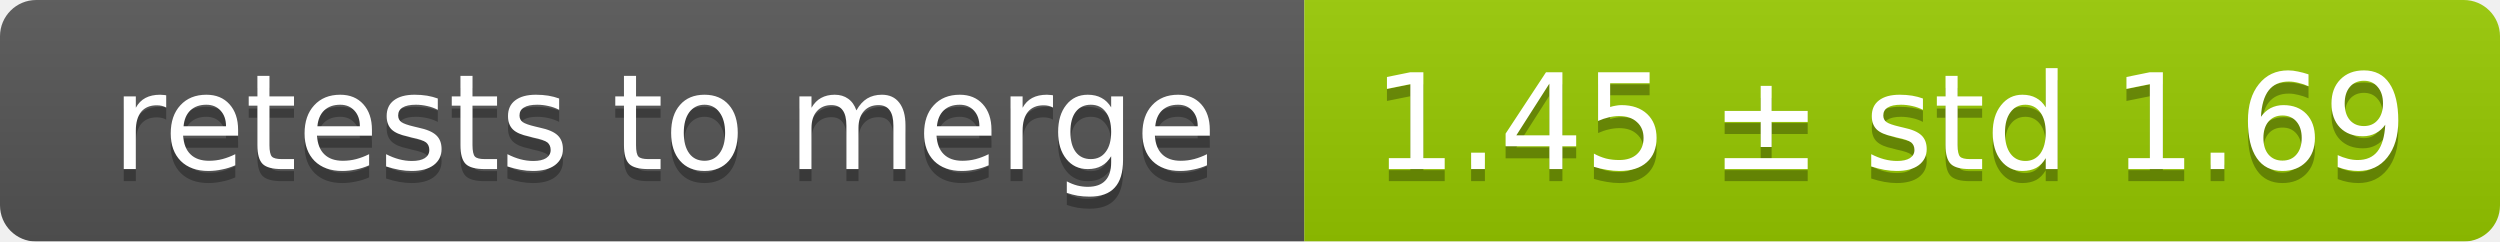
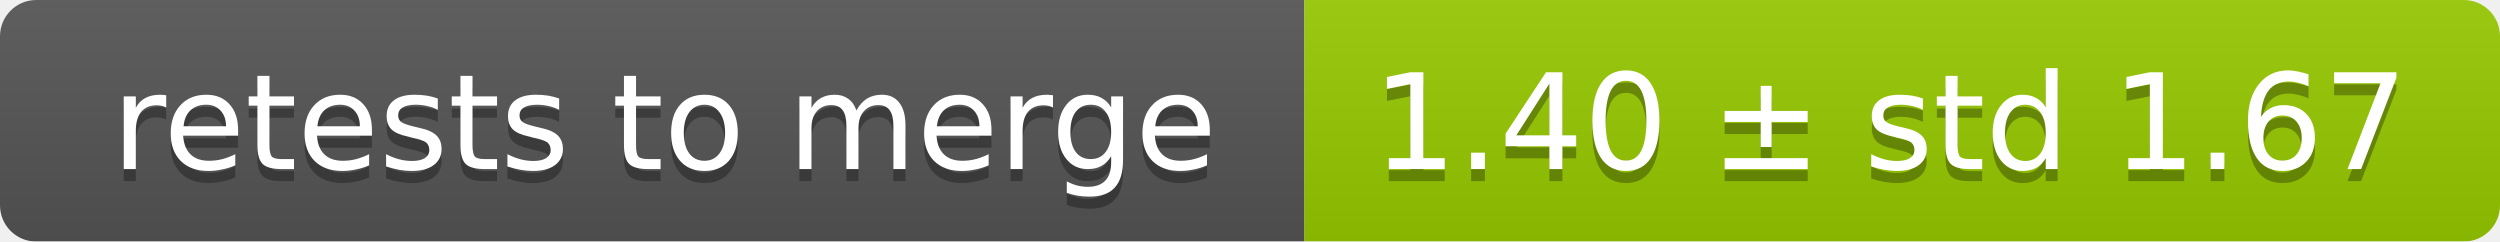
<svg xmlns="http://www.w3.org/2000/svg" width="207" height="20">
  <linearGradient id="smooth" x2="0" y2="100%">
    <stop offset="0" stop-color="#bbb" stop-opacity=".1" />
    <stop offset="1" stop-opacity=".1" />
  </linearGradient>
  <mask id="round">
    <rect width="207" height="20" rx="3" fill="#fff" />
  </mask>
  <g mask="url(#round)">
    <rect width="108" height="20" fill="#555" />
    <rect x="108" width="99" height="20" fill="#97ca00" />
    <rect width="207" height="20" fill="url(#smooth)" />
  </g>
  <g fill="#fff" text-anchor="middle" font-family="DejaVu Sans,Verdana,Geneva,sans-serif" font-size="11">
    <text x="55" y="15" fill="#010101" fill-opacity=".3">retests to merge</text>
    <text x="55" y="14">retests to merge</text>
-     <text x="156.5" y="15" fill="#010101" fill-opacity=".3">1.45 ± std 1.69</text>
-     <text x="156.5" y="14">1.45 ± std 1.69</text>
+     <text x="156.5" y="15" fill="#010101" fill-opacity=".3">1.40 ± std 1.67</text>
+     <text x="156.5" y="14">1.40 ± std 1.67</text>
  </g>
</svg>
